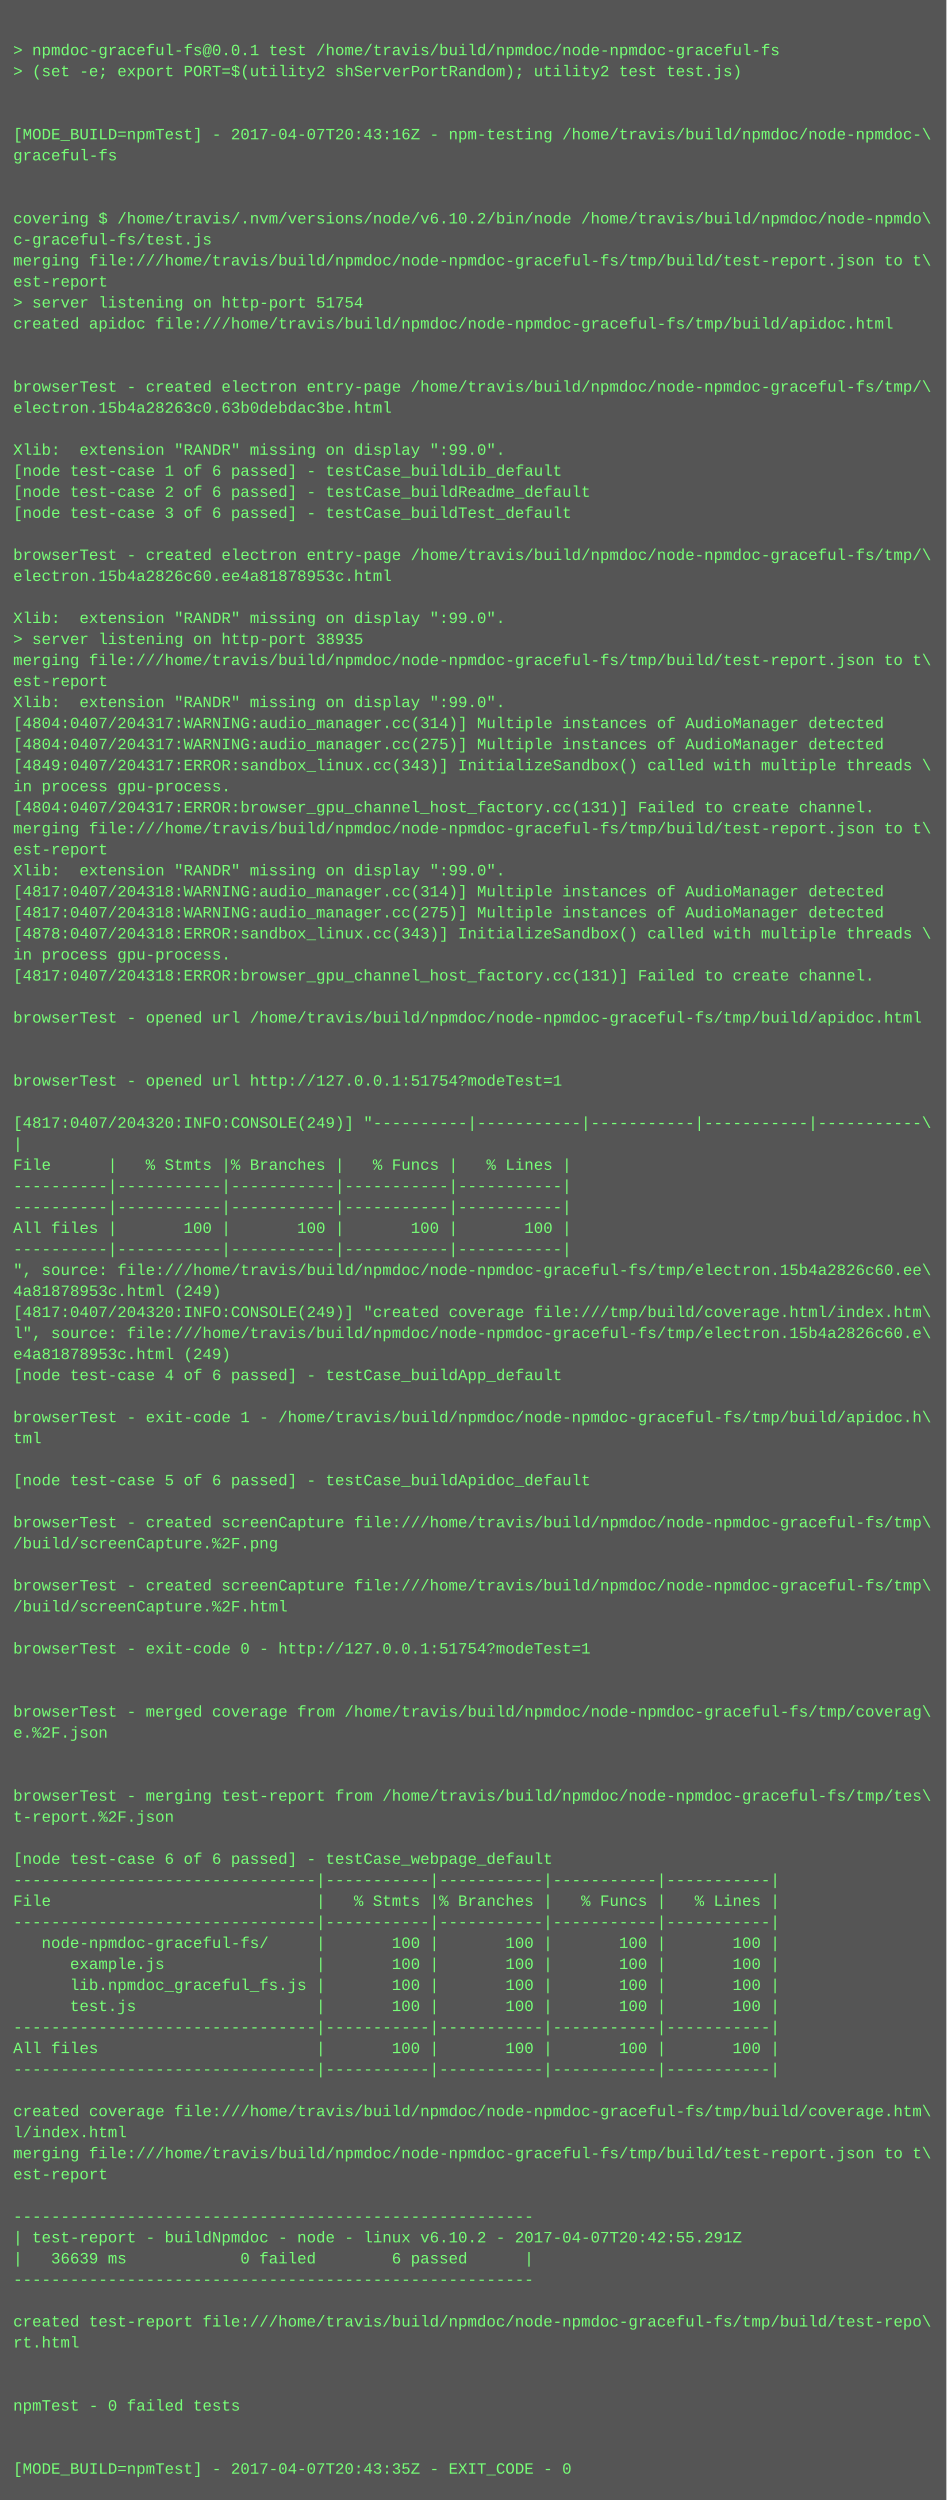
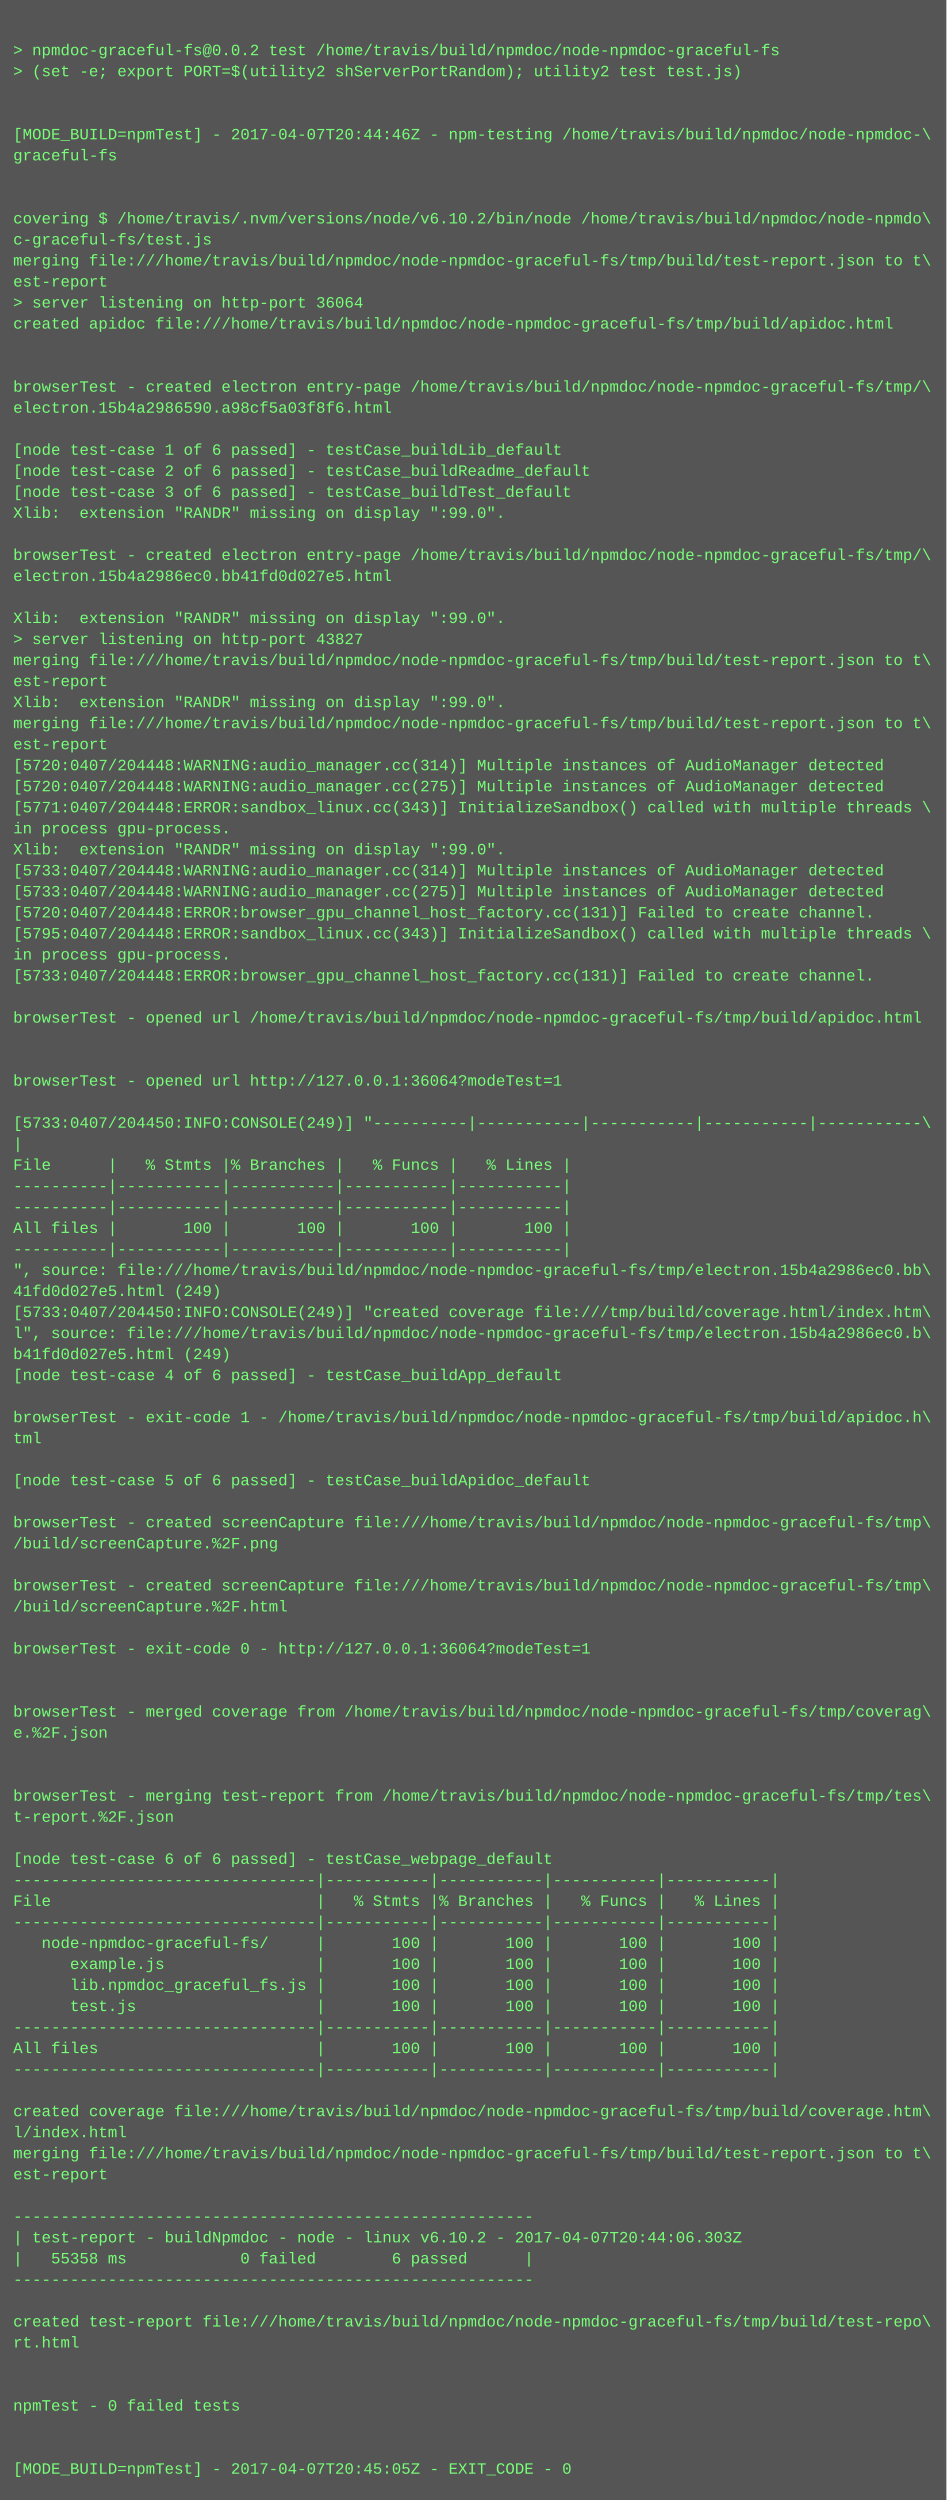
<svg xmlns="http://www.w3.org/2000/svg" height="1902" width="720">
  <rect height="1902" fill="#555" width="720" />
  <text fill="#7f7" font-family="Courier New" font-size="12" xml:space="preserve">
    <tspan x="10" y="26" />
-     <tspan x="10" y="42">&gt; npmdoc-graceful-fs@0.0.1 test /home/travis/build/npmdoc/node-npmdoc-graceful-fs</tspan>
+     <tspan x="10" y="42">&gt; npmdoc-graceful-fs@0.0.2 test /home/travis/build/npmdoc/node-npmdoc-graceful-fs</tspan>
    <tspan x="10" y="58">&gt; (set -e; export PORT=$(utility2 shServerPortRandom); utility2 test test.js)</tspan>
    <tspan x="10" y="74" />
    <tspan x="10" y="90" />
-     <tspan x="10" y="106">[MODE_BUILD=npmTest] - 2017-04-07T20:43:16Z - npm-testing /home/travis/build/npmdoc/node-npmdoc-\</tspan>
+     <tspan x="10" y="106">[MODE_BUILD=npmTest] - 2017-04-07T20:44:46Z - npm-testing /home/travis/build/npmdoc/node-npmdoc-\</tspan>
    <tspan x="10" y="122">graceful-fs</tspan>
    <tspan x="10" y="138" />
    <tspan x="10" y="154" />
    <tspan x="10" y="170">covering $ /home/travis/.nvm/versions/node/v6.10.2/bin/node /home/travis/build/npmdoc/node-npmdo\</tspan>
    <tspan x="10" y="186">c-graceful-fs/test.js</tspan>
    <tspan x="10" y="202">merging file:///home/travis/build/npmdoc/node-npmdoc-graceful-fs/tmp/build/test-report.json to t\</tspan>
    <tspan x="10" y="218">est-report</tspan>
-     <tspan x="10" y="234">&gt; server listening on http-port 51754</tspan>
+     <tspan x="10" y="234">&gt; server listening on http-port 36064</tspan>
    <tspan x="10" y="250">created apidoc file:///home/travis/build/npmdoc/node-npmdoc-graceful-fs/tmp/build/apidoc.html</tspan>
    <tspan x="10" y="266" />
    <tspan x="10" y="282" />
    <tspan x="10" y="298">browserTest - created electron entry-page /home/travis/build/npmdoc/node-npmdoc-graceful-fs/tmp/\</tspan>
-     <tspan x="10" y="314">electron.15b4a28263c0.63b0debdac3be.html</tspan>
+     <tspan x="10" y="314">electron.15b4a2986590.a98cf5a03f8f6.html</tspan>
    <tspan x="10" y="330" />
-     <tspan x="10" y="346">Xlib:  extension "RANDR" missing on display ":99.0".</tspan>
-     <tspan x="10" y="362">[node test-case 1 of 6 passed] - testCase_buildLib_default</tspan>
-     <tspan x="10" y="378">[node test-case 2 of 6 passed] - testCase_buildReadme_default</tspan>
-     <tspan x="10" y="394">[node test-case 3 of 6 passed] - testCase_buildTest_default</tspan>
+     <tspan x="10" y="346">[node test-case 1 of 6 passed] - testCase_buildLib_default</tspan>
+     <tspan x="10" y="362">[node test-case 2 of 6 passed] - testCase_buildReadme_default</tspan>
+     <tspan x="10" y="378">[node test-case 3 of 6 passed] - testCase_buildTest_default</tspan>
+     <tspan x="10" y="394">Xlib:  extension "RANDR" missing on display ":99.0".</tspan>
    <tspan x="10" y="410" />
    <tspan x="10" y="426">browserTest - created electron entry-page /home/travis/build/npmdoc/node-npmdoc-graceful-fs/tmp/\</tspan>
-     <tspan x="10" y="442">electron.15b4a2826c60.ee4a81878953c.html</tspan>
+     <tspan x="10" y="442">electron.15b4a2986ec0.bb41fd0d027e5.html</tspan>
    <tspan x="10" y="458" />
    <tspan x="10" y="474">Xlib:  extension "RANDR" missing on display ":99.0".</tspan>
-     <tspan x="10" y="490">&gt; server listening on http-port 38935</tspan>
+     <tspan x="10" y="490">&gt; server listening on http-port 43827</tspan>
    <tspan x="10" y="506">merging file:///home/travis/build/npmdoc/node-npmdoc-graceful-fs/tmp/build/test-report.json to t\</tspan>
    <tspan x="10" y="522">est-report</tspan>
    <tspan x="10" y="538">Xlib:  extension "RANDR" missing on display ":99.0".</tspan>
-     <tspan x="10" y="554">[4804:0407/204317:WARNING:audio_manager.cc(314)] Multiple instances of AudioManager detected</tspan>
-     <tspan x="10" y="570">[4804:0407/204317:WARNING:audio_manager.cc(275)] Multiple instances of AudioManager detected</tspan>
-     <tspan x="10" y="586">[4849:0407/204317:ERROR:sandbox_linux.cc(343)] InitializeSandbox() called with multiple threads \</tspan>
-     <tspan x="10" y="602">in process gpu-process. </tspan>
-     <tspan x="10" y="618">[4804:0407/204317:ERROR:browser_gpu_channel_host_factory.cc(131)] Failed to create channel.</tspan>
-     <tspan x="10" y="634">merging file:///home/travis/build/npmdoc/node-npmdoc-graceful-fs/tmp/build/test-report.json to t\</tspan>
-     <tspan x="10" y="650">est-report</tspan>
-     <tspan x="10" y="666">Xlib:  extension "RANDR" missing on display ":99.0".</tspan>
-     <tspan x="10" y="682">[4817:0407/204318:WARNING:audio_manager.cc(314)] Multiple instances of AudioManager detected</tspan>
-     <tspan x="10" y="698">[4817:0407/204318:WARNING:audio_manager.cc(275)] Multiple instances of AudioManager detected</tspan>
-     <tspan x="10" y="714">[4878:0407/204318:ERROR:sandbox_linux.cc(343)] InitializeSandbox() called with multiple threads \</tspan>
+     <tspan x="10" y="554">merging file:///home/travis/build/npmdoc/node-npmdoc-graceful-fs/tmp/build/test-report.json to t\</tspan>
+     <tspan x="10" y="570">est-report</tspan>
+     <tspan x="10" y="586">[5720:0407/204448:WARNING:audio_manager.cc(314)] Multiple instances of AudioManager detected</tspan>
+     <tspan x="10" y="602">[5720:0407/204448:WARNING:audio_manager.cc(275)] Multiple instances of AudioManager detected</tspan>
+     <tspan x="10" y="618">[5771:0407/204448:ERROR:sandbox_linux.cc(343)] InitializeSandbox() called with multiple threads \</tspan>
+     <tspan x="10" y="634">in process gpu-process. </tspan>
+     <tspan x="10" y="650">Xlib:  extension "RANDR" missing on display ":99.0".</tspan>
+     <tspan x="10" y="666">[5733:0407/204448:WARNING:audio_manager.cc(314)] Multiple instances of AudioManager detected</tspan>
+     <tspan x="10" y="682">[5733:0407/204448:WARNING:audio_manager.cc(275)] Multiple instances of AudioManager detected</tspan>
+     <tspan x="10" y="698">[5720:0407/204448:ERROR:browser_gpu_channel_host_factory.cc(131)] Failed to create channel.</tspan>
+     <tspan x="10" y="714">[5795:0407/204448:ERROR:sandbox_linux.cc(343)] InitializeSandbox() called with multiple threads \</tspan>
    <tspan x="10" y="730">in process gpu-process. </tspan>
-     <tspan x="10" y="746">[4817:0407/204318:ERROR:browser_gpu_channel_host_factory.cc(131)] Failed to create channel.</tspan>
+     <tspan x="10" y="746">[5733:0407/204448:ERROR:browser_gpu_channel_host_factory.cc(131)] Failed to create channel.</tspan>
    <tspan x="10" y="762" />
    <tspan x="10" y="778">browserTest - opened url /home/travis/build/npmdoc/node-npmdoc-graceful-fs/tmp/build/apidoc.html</tspan>
    <tspan x="10" y="794" />
    <tspan x="10" y="810" />
-     <tspan x="10" y="826">browserTest - opened url http://127.0.0.1:51754?modeTest=1</tspan>
+     <tspan x="10" y="826">browserTest - opened url http://127.0.0.1:36064?modeTest=1</tspan>
    <tspan x="10" y="842" />
-     <tspan x="10" y="858">[4817:0407/204320:INFO:CONSOLE(249)] "----------|-----------|-----------|-----------|-----------\</tspan>
+     <tspan x="10" y="858">[5733:0407/204450:INFO:CONSOLE(249)] "----------|-----------|-----------|-----------|-----------\</tspan>
    <tspan x="10" y="874">|</tspan>
    <tspan x="10" y="890">File      |   % Stmts |% Branches |   % Funcs |   % Lines |</tspan>
    <tspan x="10" y="906">----------|-----------|-----------|-----------|-----------|</tspan>
    <tspan x="10" y="922">----------|-----------|-----------|-----------|-----------|</tspan>
    <tspan x="10" y="938">All files |       100 |       100 |       100 |       100 |</tspan>
    <tspan x="10" y="954">----------|-----------|-----------|-----------|-----------|</tspan>
-     <tspan x="10" y="970">", source: file:///home/travis/build/npmdoc/node-npmdoc-graceful-fs/tmp/electron.15b4a2826c60.ee\</tspan>
-     <tspan x="10" y="986">4a81878953c.html (249)</tspan>
-     <tspan x="10" y="1002">[4817:0407/204320:INFO:CONSOLE(249)] "created coverage file:///tmp/build/coverage.html/index.htm\</tspan>
-     <tspan x="10" y="1018">l", source: file:///home/travis/build/npmdoc/node-npmdoc-graceful-fs/tmp/electron.15b4a2826c60.e\</tspan>
-     <tspan x="10" y="1034">e4a81878953c.html (249)</tspan>
+     <tspan x="10" y="970">", source: file:///home/travis/build/npmdoc/node-npmdoc-graceful-fs/tmp/electron.15b4a2986ec0.bb\</tspan>
+     <tspan x="10" y="986">41fd0d027e5.html (249)</tspan>
+     <tspan x="10" y="1002">[5733:0407/204450:INFO:CONSOLE(249)] "created coverage file:///tmp/build/coverage.html/index.htm\</tspan>
+     <tspan x="10" y="1018">l", source: file:///home/travis/build/npmdoc/node-npmdoc-graceful-fs/tmp/electron.15b4a2986ec0.b\</tspan>
+     <tspan x="10" y="1034">b41fd0d027e5.html (249)</tspan>
    <tspan x="10" y="1050">[node test-case 4 of 6 passed] - testCase_buildApp_default</tspan>
    <tspan x="10" y="1066" />
    <tspan x="10" y="1082">browserTest - exit-code 1 - /home/travis/build/npmdoc/node-npmdoc-graceful-fs/tmp/build/apidoc.h\</tspan>
    <tspan x="10" y="1098">tml</tspan>
    <tspan x="10" y="1114" />
    <tspan x="10" y="1130">[node test-case 5 of 6 passed] - testCase_buildApidoc_default</tspan>
    <tspan x="10" y="1146" />
    <tspan x="10" y="1162">browserTest - created screenCapture file:///home/travis/build/npmdoc/node-npmdoc-graceful-fs/tmp\</tspan>
    <tspan x="10" y="1178">/build/screenCapture.%2F.png</tspan>
    <tspan x="10" y="1194" />
    <tspan x="10" y="1210">browserTest - created screenCapture file:///home/travis/build/npmdoc/node-npmdoc-graceful-fs/tmp\</tspan>
    <tspan x="10" y="1226">/build/screenCapture.%2F.html</tspan>
    <tspan x="10" y="1242" />
-     <tspan x="10" y="1258">browserTest - exit-code 0 - http://127.0.0.1:51754?modeTest=1</tspan>
+     <tspan x="10" y="1258">browserTest - exit-code 0 - http://127.0.0.1:36064?modeTest=1</tspan>
    <tspan x="10" y="1274" />
    <tspan x="10" y="1290" />
    <tspan x="10" y="1306">browserTest - merged coverage from /home/travis/build/npmdoc/node-npmdoc-graceful-fs/tmp/coverag\</tspan>
    <tspan x="10" y="1322">e.%2F.json</tspan>
    <tspan x="10" y="1338" />
    <tspan x="10" y="1354" />
    <tspan x="10" y="1370">browserTest - merging test-report from /home/travis/build/npmdoc/node-npmdoc-graceful-fs/tmp/tes\</tspan>
    <tspan x="10" y="1386">t-report.%2F.json</tspan>
    <tspan x="10" y="1402" />
    <tspan x="10" y="1418">[node test-case 6 of 6 passed] - testCase_webpage_default</tspan>
    <tspan x="10" y="1434">--------------------------------|-----------|-----------|-----------|-----------|</tspan>
    <tspan x="10" y="1450">File                            |   % Stmts |% Branches |   % Funcs |   % Lines |</tspan>
    <tspan x="10" y="1466">--------------------------------|-----------|-----------|-----------|-----------|</tspan>
    <tspan x="10" y="1482">   node-npmdoc-graceful-fs/     |       100 |       100 |       100 |       100 |</tspan>
    <tspan x="10" y="1498">      example.js                |       100 |       100 |       100 |       100 |</tspan>
    <tspan x="10" y="1514">      lib.npmdoc_graceful_fs.js |       100 |       100 |       100 |       100 |</tspan>
    <tspan x="10" y="1530">      test.js                   |       100 |       100 |       100 |       100 |</tspan>
    <tspan x="10" y="1546">--------------------------------|-----------|-----------|-----------|-----------|</tspan>
    <tspan x="10" y="1562">All files                       |       100 |       100 |       100 |       100 |</tspan>
    <tspan x="10" y="1578">--------------------------------|-----------|-----------|-----------|-----------|</tspan>
    <tspan x="10" y="1594" />
    <tspan x="10" y="1610">created coverage file:///home/travis/build/npmdoc/node-npmdoc-graceful-fs/tmp/build/coverage.htm\</tspan>
    <tspan x="10" y="1626">l/index.html</tspan>
    <tspan x="10" y="1642">merging file:///home/travis/build/npmdoc/node-npmdoc-graceful-fs/tmp/build/test-report.json to t\</tspan>
    <tspan x="10" y="1658">est-report</tspan>
    <tspan x="10" y="1674" />
    <tspan x="10" y="1690">-------------------------------------------------------</tspan>
-     <tspan x="10" y="1706">| test-report - buildNpmdoc - node - linux v6.10.2 - 2017-04-07T20:42:55.291Z</tspan>
-     <tspan x="10" y="1722">|   36639 ms            0 failed        6 passed      |</tspan>
+     <tspan x="10" y="1706">| test-report - buildNpmdoc - node - linux v6.10.2 - 2017-04-07T20:44:06.303Z</tspan>
+     <tspan x="10" y="1722">|   55358 ms            0 failed        6 passed      |</tspan>
    <tspan x="10" y="1738">-------------------------------------------------------</tspan>
    <tspan x="10" y="1754" />
    <tspan x="10" y="1770">created test-report file:///home/travis/build/npmdoc/node-npmdoc-graceful-fs/tmp/build/test-repo\</tspan>
    <tspan x="10" y="1786">rt.html</tspan>
    <tspan x="10" y="1802" />
    <tspan x="10" y="1818" />
    <tspan x="10" y="1834">npmTest - 0 failed tests</tspan>
    <tspan x="10" y="1850" />
    <tspan x="10" y="1866" />
-     <tspan x="10" y="1882">[MODE_BUILD=npmTest] - 2017-04-07T20:43:35Z - EXIT_CODE - 0</tspan>
+     <tspan x="10" y="1882">[MODE_BUILD=npmTest] - 2017-04-07T20:45:05Z - EXIT_CODE - 0</tspan>
  </text>
</svg>
